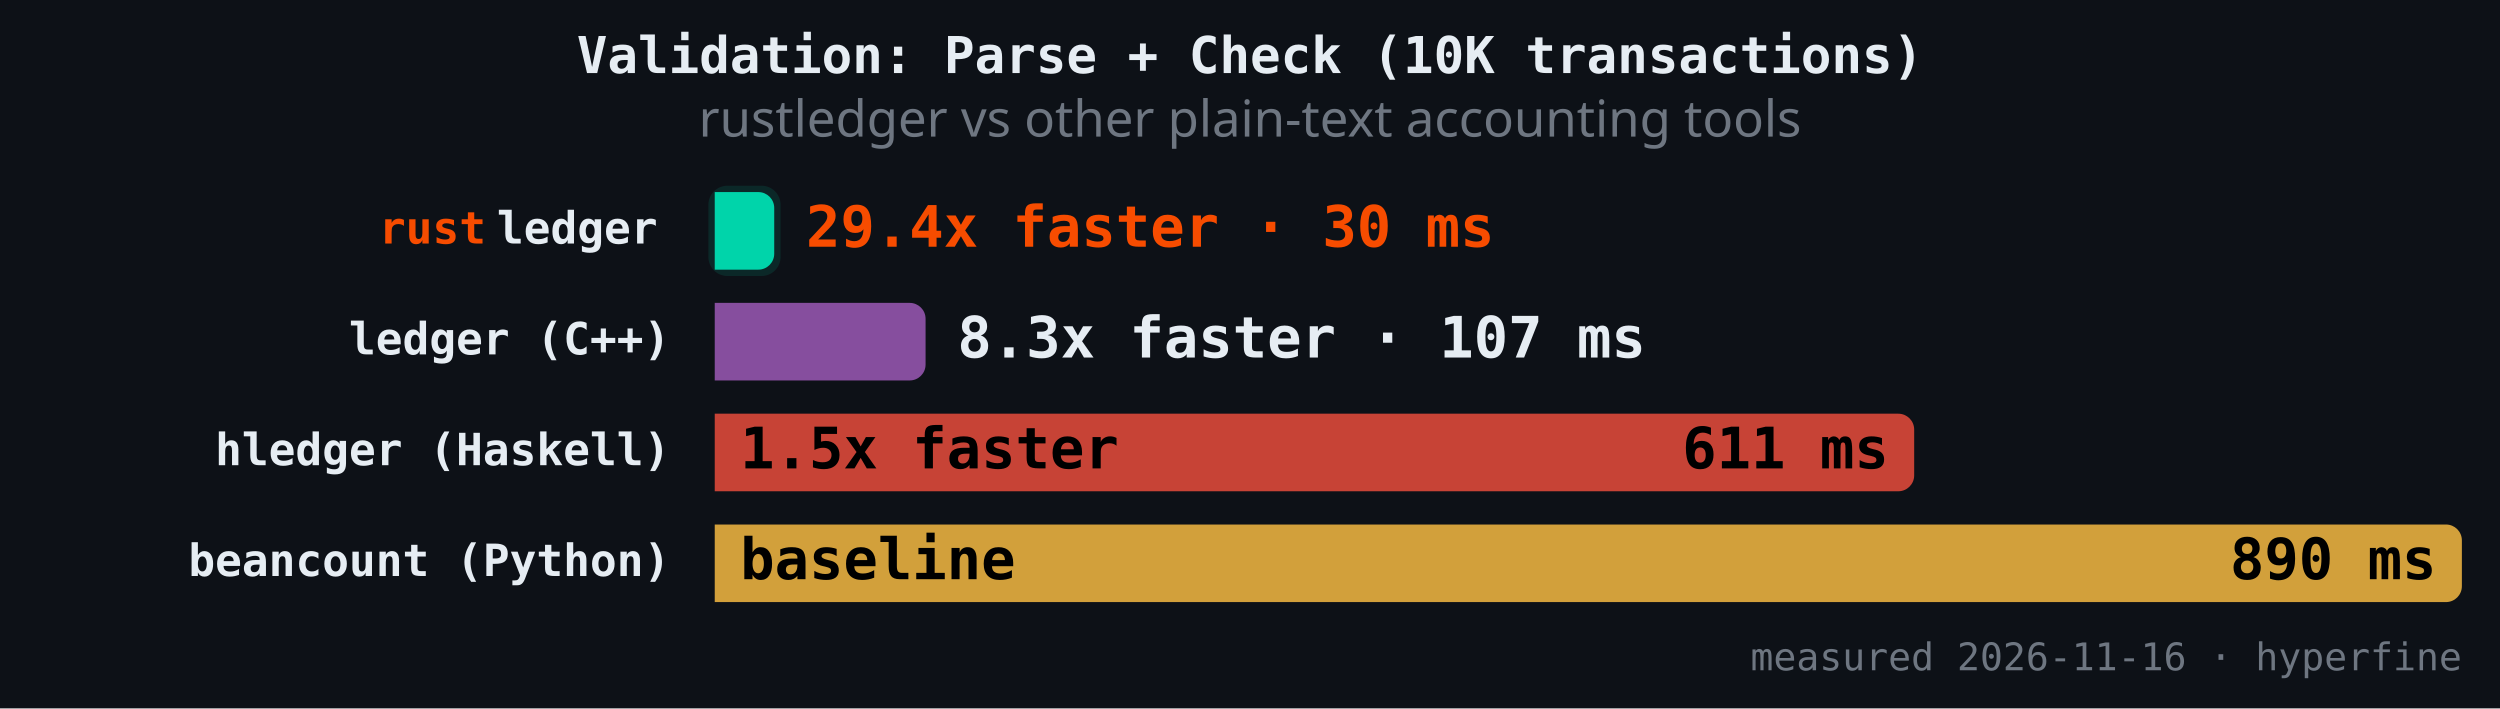
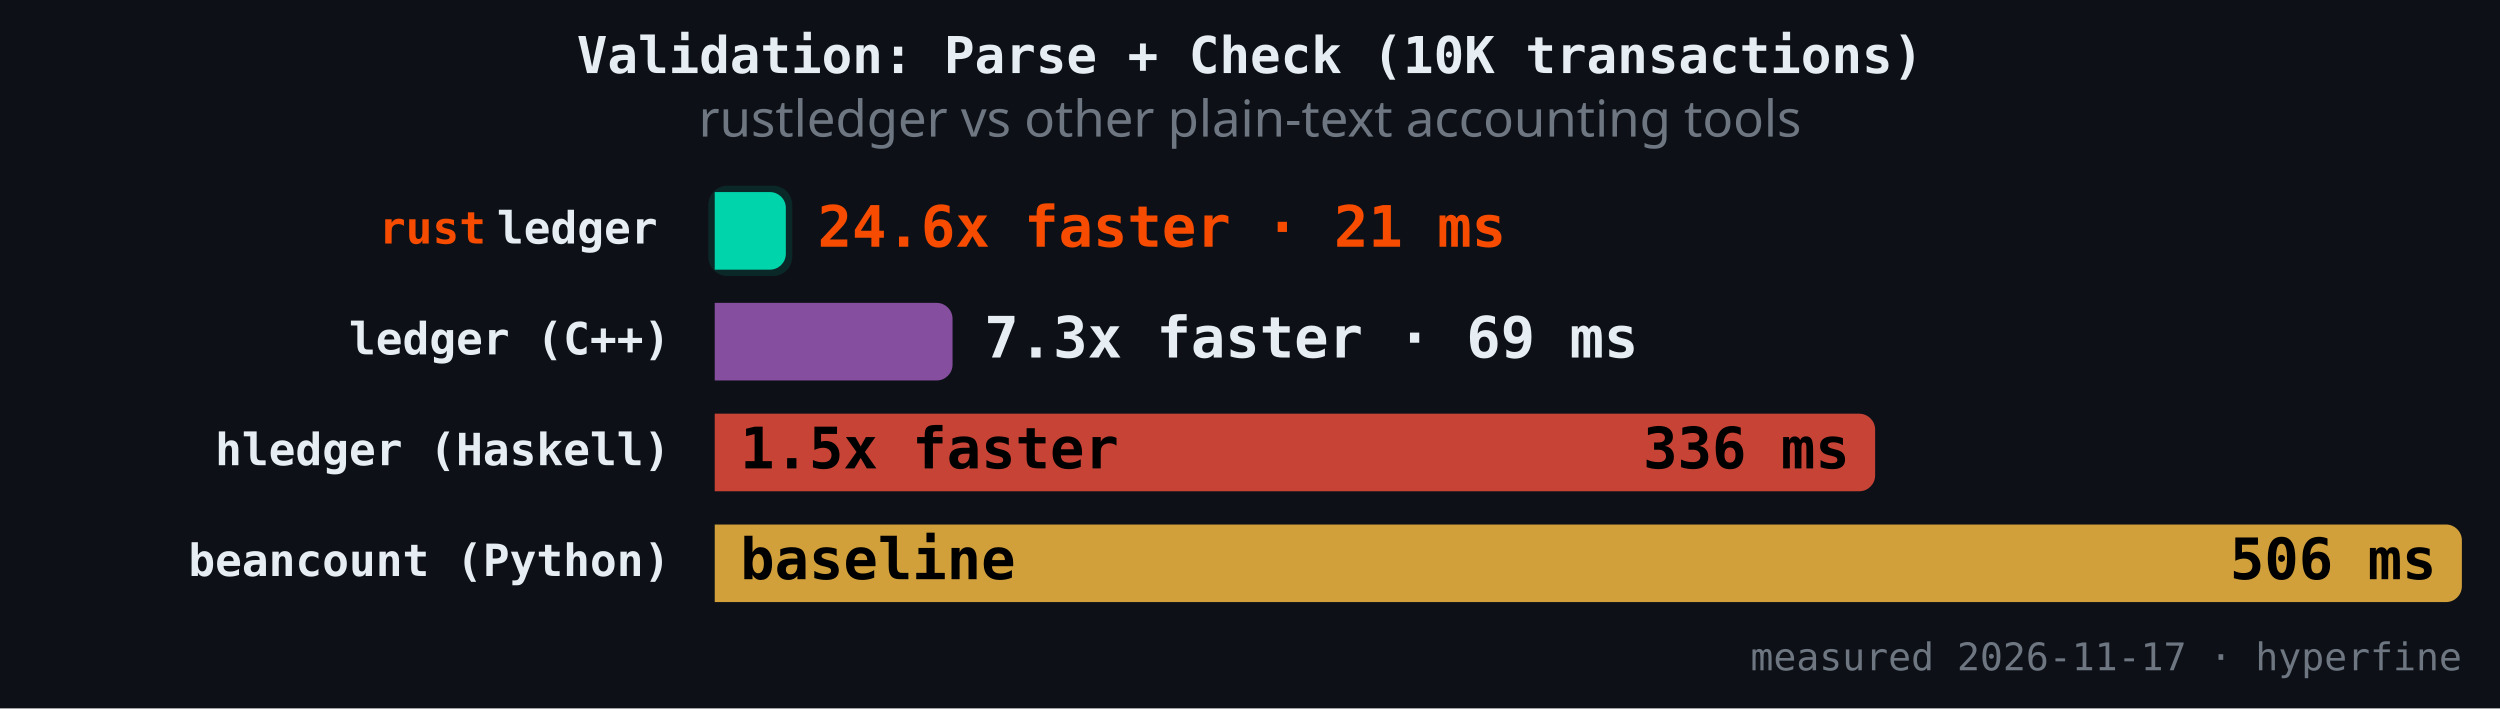
<svg xmlns="http://www.w3.org/2000/svg" version="1.1" class="marks" width="787" height="223" viewBox="0 0 787 223">
  <rect width="787" height="223" fill="#0d1117" />
  <g fill="none" stroke-miterlimit="4" transform="translate(225,50)">
    <g class="mark-group role-frame root" role="graphics-object" aria-roledescription="group mark container">
      <g transform="translate(0,0)">
        <path class="background" aria-hidden="true" d="M0,0h550v150h-550Z" />
        <g>
          <g class="mark-rect role-mark" role="graphics-symbol" aria-roledescription="rect mark container">
-             <path d="M0,10.465L13.725,10.465C16.484,10.465,18.725,12.706,18.725,15.465L18.725,29.884C18.725,32.643,16.484,34.884,13.725,34.884L0,34.884C0,34.884,0,34.884,0,34.884L0,10.465C0,10.465,0,10.465,0,10.465Z" fill="#00d4aa" fill-opacity="1" />
-             <path d="M0,45.349L61.371,45.349C64.13,45.349,66.371,47.589,66.371,50.349L66.371,64.767C66.371,67.527,64.13,69.767,61.371,69.767L0,69.767C0,69.767,0,69.767,0,69.767L0,45.349C0,45.349,0,45.349,0,45.349Z" fill="#9b59b6" fill-opacity="0.85" />
-             <path d="M0,80.233L372.584,80.233C375.344,80.233,377.584,82.473,377.584,85.233L377.584,99.651C377.584,102.411,375.344,104.651,372.584,104.651L0,104.651C0,104.651,0,104.651,0,104.651L0,80.233C0,80.233,0,80.233,0,80.233Z" fill="#e74c3c" fill-opacity="0.85" />
+             <path d="M0,10.465L17.382,10.465C20.142,10.465,22.382,12.706,22.382,15.465L22.382,29.884C22.382,32.643,20.142,34.884,17.382,34.884L0,34.884C0,34.884,0,34.884,0,34.884L0,10.465C0,10.465,0,10.465,0,10.465Z" fill="#00d4aa" fill-opacity="1" />
+             <path d="M0,45.349L69.862,45.349C72.621,45.349,74.862,47.589,74.862,50.349L74.862,64.767C74.862,67.527,72.621,69.767,69.862,69.767L0,69.767C0,69.767,0,69.767,0,69.767L0,45.349C0,45.349,0,45.349,0,45.349Z" fill="#9b59b6" fill-opacity="0.85" />
+             <path d="M0,80.233L360.29,80.233C363.05,80.233,365.29,82.473,365.29,85.233L365.29,99.651C365.29,102.411,363.05,104.651,360.29,104.651L0,104.651C0,104.651,0,104.651,0,104.651L0,80.233C0,80.233,0,80.233,0,80.233Z" fill="#e74c3c" fill-opacity="0.85" />
            <path d="M0,115.116L545,115.116C547.76,115.116,550,117.357,550,120.116L550,134.535C550,137.294,547.76,139.535,545,139.535L0,139.535C0,139.535,0,139.535,0,139.535L0,115.116C0,115.116,0,115.116,0,115.116Z" fill="#f4b942" fill-opacity="0.85" />
          </g>
          <g class="mark-rect role-mark" role="graphics-symbol" aria-roledescription="rect mark container">
-             <path d="M4,8.465L14.725,8.465C18.036,8.465,20.725,11.154,20.725,14.465L20.725,30.884C20.725,34.195,18.036,36.884,14.725,36.884L4,36.884C0.689,36.884,-2,34.195,-2,30.884L-2,14.465C-2,11.154,0.689,8.465,4,8.465Z" fill="#00d4aa" fill-opacity="0.12" />
-             <path d="M4,43.349L62.371,43.349C65.682,43.349,68.371,46.037,68.371,49.349L68.371,65.767C68.371,69.079,65.682,71.767,62.371,71.767L4,71.767C0.689,71.767,-2,69.079,-2,65.767L-2,49.349C-2,46.037,0.689,43.349,4,43.349Z" fill-opacity="0.12" />
-             <path d="M4,78.233L373.584,78.233C376.896,78.233,379.584,80.921,379.584,84.233L379.584,100.651C379.584,103.963,376.896,106.651,373.584,106.651L4,106.651C0.689,106.651,-2,103.963,-2,100.651L-2,84.233C-2,80.921,0.689,78.233,4,78.233Z" fill-opacity="0.12" />
+             <path d="M4,8.465L18.382,8.465C21.694,8.465,24.382,11.154,24.382,14.465L24.382,30.884C24.382,34.195,21.694,36.884,18.382,36.884L4,36.884C0.689,36.884,-2,34.195,-2,30.884L-2,14.465C-2,11.154,0.689,8.465,4,8.465Z" fill="#00d4aa" fill-opacity="0.12" />
+             <path d="M4,43.349L70.862,43.349C74.173,43.349,76.862,46.037,76.862,49.349L76.862,65.767C76.862,69.079,74.173,71.767,70.862,71.767L4,71.767C0.689,71.767,-2,69.079,-2,65.767L-2,49.349C-2,46.037,0.689,43.349,4,43.349Z" fill-opacity="0.12" />
+             <path d="M4,78.233L361.29,78.233C364.602,78.233,367.29,80.921,367.29,84.233L367.29,100.651C367.29,103.963,364.602,106.651,361.29,106.651L4,106.651C0.689,106.651,-2,103.963,-2,100.651L-2,84.233C-2,80.921,0.689,78.233,4,78.233Z" fill-opacity="0.12" />
            <path d="M4,113.116L546,113.116C549.311,113.116,552,115.805,552,119.116L552,135.535C552,138.846,549.311,141.535,546,141.535L4,141.535C0.689,141.535,-2,138.846,-2,135.535L-2,119.116C-2,115.805,0.689,113.116,4,113.116Z" fill-opacity="0.12" />
          </g>
          <g class="mark-text role-mark" role="graphics-object" aria-roledescription="text mark container">
            <text text-anchor="end" transform="translate(-14,26.67442)" font-family="JetBrains Mono, Fira Code, SF Mono, Menlo, monospace" font-size="14px" font-weight="600" fill="#e6edf3" />
            <text text-anchor="end" transform="translate(-14,61.55814)" font-family="JetBrains Mono, Fira Code, SF Mono, Menlo, monospace" font-size="14px" font-weight="600" fill="#e6edf3">ledger (C++)</text>
            <text text-anchor="end" transform="translate(-14,96.44186)" font-family="JetBrains Mono, Fira Code, SF Mono, Menlo, monospace" font-size="14px" font-weight="600" fill="#e6edf3">hledger (Haskell)</text>
            <text text-anchor="end" transform="translate(-14,131.3256)" font-family="JetBrains Mono, Fira Code, SF Mono, Menlo, monospace" font-size="14px" font-weight="600" fill="#e6edf3">beancount (Python)</text>
          </g>
          <g class="mark-text role-mark" role="graphics-object" aria-roledescription="text mark container">
            <text text-anchor="end" transform="translate(-18,26.67442)" font-family="JetBrains Mono, Fira Code, SF Mono, Menlo, monospace" font-size="14px" font-weight="600" fill="#e6edf3">ledger</text>
            <text text-anchor="end" transform="translate(-18,61.55814)" font-family="JetBrains Mono, Fira Code, SF Mono, Menlo, monospace" font-size="14px" font-weight="600" fill="#e6edf3" />
            <text text-anchor="end" transform="translate(-18,96.44186)" font-family="JetBrains Mono, Fira Code, SF Mono, Menlo, monospace" font-size="14px" font-weight="600" fill="#e6edf3" />
            <text text-anchor="end" transform="translate(-18,131.3256)" font-family="JetBrains Mono, Fira Code, SF Mono, Menlo, monospace" font-size="14px" font-weight="600" fill="#e6edf3" />
          </g>
          <g class="mark-text role-mark" role="graphics-object" aria-roledescription="text mark container">
            <text text-anchor="end" transform="translate(-72,26.67442)" font-family="JetBrains Mono, Fira Code, SF Mono, Menlo, monospace" font-size="14px" font-weight="600" fill="#f74c00">rust</text>
            <text text-anchor="end" transform="translate(-72,61.55814)" font-family="JetBrains Mono, Fira Code, SF Mono, Menlo, monospace" font-size="14px" font-weight="600" fill="#f74c00" />
            <text text-anchor="end" transform="translate(-72,96.44186)" font-family="JetBrains Mono, Fira Code, SF Mono, Menlo, monospace" font-size="14px" font-weight="600" fill="#f74c00" />
            <text text-anchor="end" transform="translate(-72,131.3256)" font-family="JetBrains Mono, Fira Code, SF Mono, Menlo, monospace" font-size="14px" font-weight="600" fill="#f74c00" />
          </g>
          <g class="mark-text role-mark" role="graphics-object" aria-roledescription="text mark container">
-             <text text-anchor="start" transform="translate(28.72472,27.67442)" font-family="JetBrains Mono, Fira Code, SF Mono, Menlo, monospace" font-size="18px" font-weight="700" fill="#f74c00">29.4x faster · 30 ms</text>
-             <text text-anchor="start" transform="translate(76.37079,62.55814)" font-family="JetBrains Mono, Fira Code, SF Mono, Menlo, monospace" font-size="18px" font-weight="700" fill="#e6edf3">8.3x faster · 107 ms</text>
+             <text text-anchor="start" transform="translate(32.38246,27.67442)" font-family="JetBrains Mono, Fira Code, SF Mono, Menlo, monospace" font-size="18px" font-weight="700" fill="#f74c00">24.6x faster · 21 ms</text>
+             <text text-anchor="start" transform="translate(84.86171,62.55814)" font-family="JetBrains Mono, Fira Code, SF Mono, Menlo, monospace" font-size="18px" font-weight="700" fill="#e6edf3">7.3x faster · 69 ms</text>
            <text text-anchor="start" transform="translate(8,97.44186)" font-family="JetBrains Mono, Fira Code, SF Mono, Menlo, monospace" font-size="18px" font-weight="700" fill="#000000">1.5x faster</text>
            <text text-anchor="start" transform="translate(8,132.3256)" font-family="JetBrains Mono, Fira Code, SF Mono, Menlo, monospace" font-size="18px" font-weight="700" fill="#000000">baseline</text>
          </g>
          <g class="mark-text role-mark" role="graphics-object" aria-roledescription="text mark container">
-             <text text-anchor="end" transform="translate(10.72472,27.67442)" font-family="JetBrains Mono, Fira Code, SF Mono, Menlo, monospace" font-size="18px" font-weight="700" fill="#000000" />
-             <text text-anchor="end" transform="translate(58.37079,62.55814)" font-family="JetBrains Mono, Fira Code, SF Mono, Menlo, monospace" font-size="18px" font-weight="700" fill="#000000" />
-             <text text-anchor="end" transform="translate(369.5843,97.44186)" font-family="JetBrains Mono, Fira Code, SF Mono, Menlo, monospace" font-size="18px" font-weight="700" fill="#000000">611 ms</text>
-             <text text-anchor="end" transform="translate(542,132.3256)" font-family="JetBrains Mono, Fira Code, SF Mono, Menlo, monospace" font-size="18px" font-weight="700" fill="#000000">890 ms</text>
+             <text text-anchor="end" transform="translate(14.38246,27.67442)" font-family="JetBrains Mono, Fira Code, SF Mono, Menlo, monospace" font-size="18px" font-weight="700" fill="#000000" />
+             <text text-anchor="end" transform="translate(66.86171,62.55814)" font-family="JetBrains Mono, Fira Code, SF Mono, Menlo, monospace" font-size="18px" font-weight="700" fill="#000000" />
+             <text text-anchor="end" transform="translate(357.2904,97.44186)" font-family="JetBrains Mono, Fira Code, SF Mono, Menlo, monospace" font-size="18px" font-weight="700" fill="#000000">336 ms</text>
+             <text text-anchor="end" transform="translate(542,132.3256)" font-family="JetBrains Mono, Fira Code, SF Mono, Menlo, monospace" font-size="18px" font-weight="700" fill="#000000">506 ms</text>
          </g>
          <g class="mark-text role-mark" role="graphics-object" aria-roledescription="text mark container">
-             <text text-anchor="end" transform="translate(550,161)" font-family="JetBrains Mono, Fira Code, SF Mono, Menlo, monospace" font-size="12px" fill="#6e7681">measured 2026-11-16 · hyperfine</text>
+             <text text-anchor="end" transform="translate(550,161)" font-family="JetBrains Mono, Fira Code, SF Mono, Menlo, monospace" font-size="12px" fill="#6e7681">measured 2026-11-17 · hyperfine</text>
          </g>
          <g class="mark-group role-title">
            <g transform="translate(168.5,-40)">
              <path class="background" aria-hidden="true" d="M0,0h0v0h0Z" pointer-events="none" />
              <g>
                <g class="mark-text role-title-text" role="graphics-symbol" aria-roledescription="title" aria-label="Title text 'Validation: Parse + Check (10K transactions)'" pointer-events="none">
                  <text text-anchor="middle" transform="translate(0,13)" font-family="JetBrains Mono, Fira Code, SF Mono, Menlo, monospace" font-size="16px" font-weight="600" fill="#e6edf3" opacity="1">Validation: Parse + Check (10K transactions)</text>
                </g>
                <g class="mark-text role-title-subtitle" role="graphics-symbol" aria-roledescription="subtitle" aria-label="Subtitle text 'rustledger vs other plain-text accounting tools'" pointer-events="none">
                  <text text-anchor="middle" transform="translate(0,33)" font-family="sans-serif" font-size="16px" font-weight="normal" fill="#6e7681" opacity="1">rustledger vs other plain-text accounting tools</text>
                </g>
              </g>
              <path class="foreground" aria-hidden="true" d="" pointer-events="none" display="none" />
            </g>
          </g>
        </g>
        <path class="foreground" aria-hidden="true" d="" display="none" />
      </g>
    </g>
  </g>
</svg>
